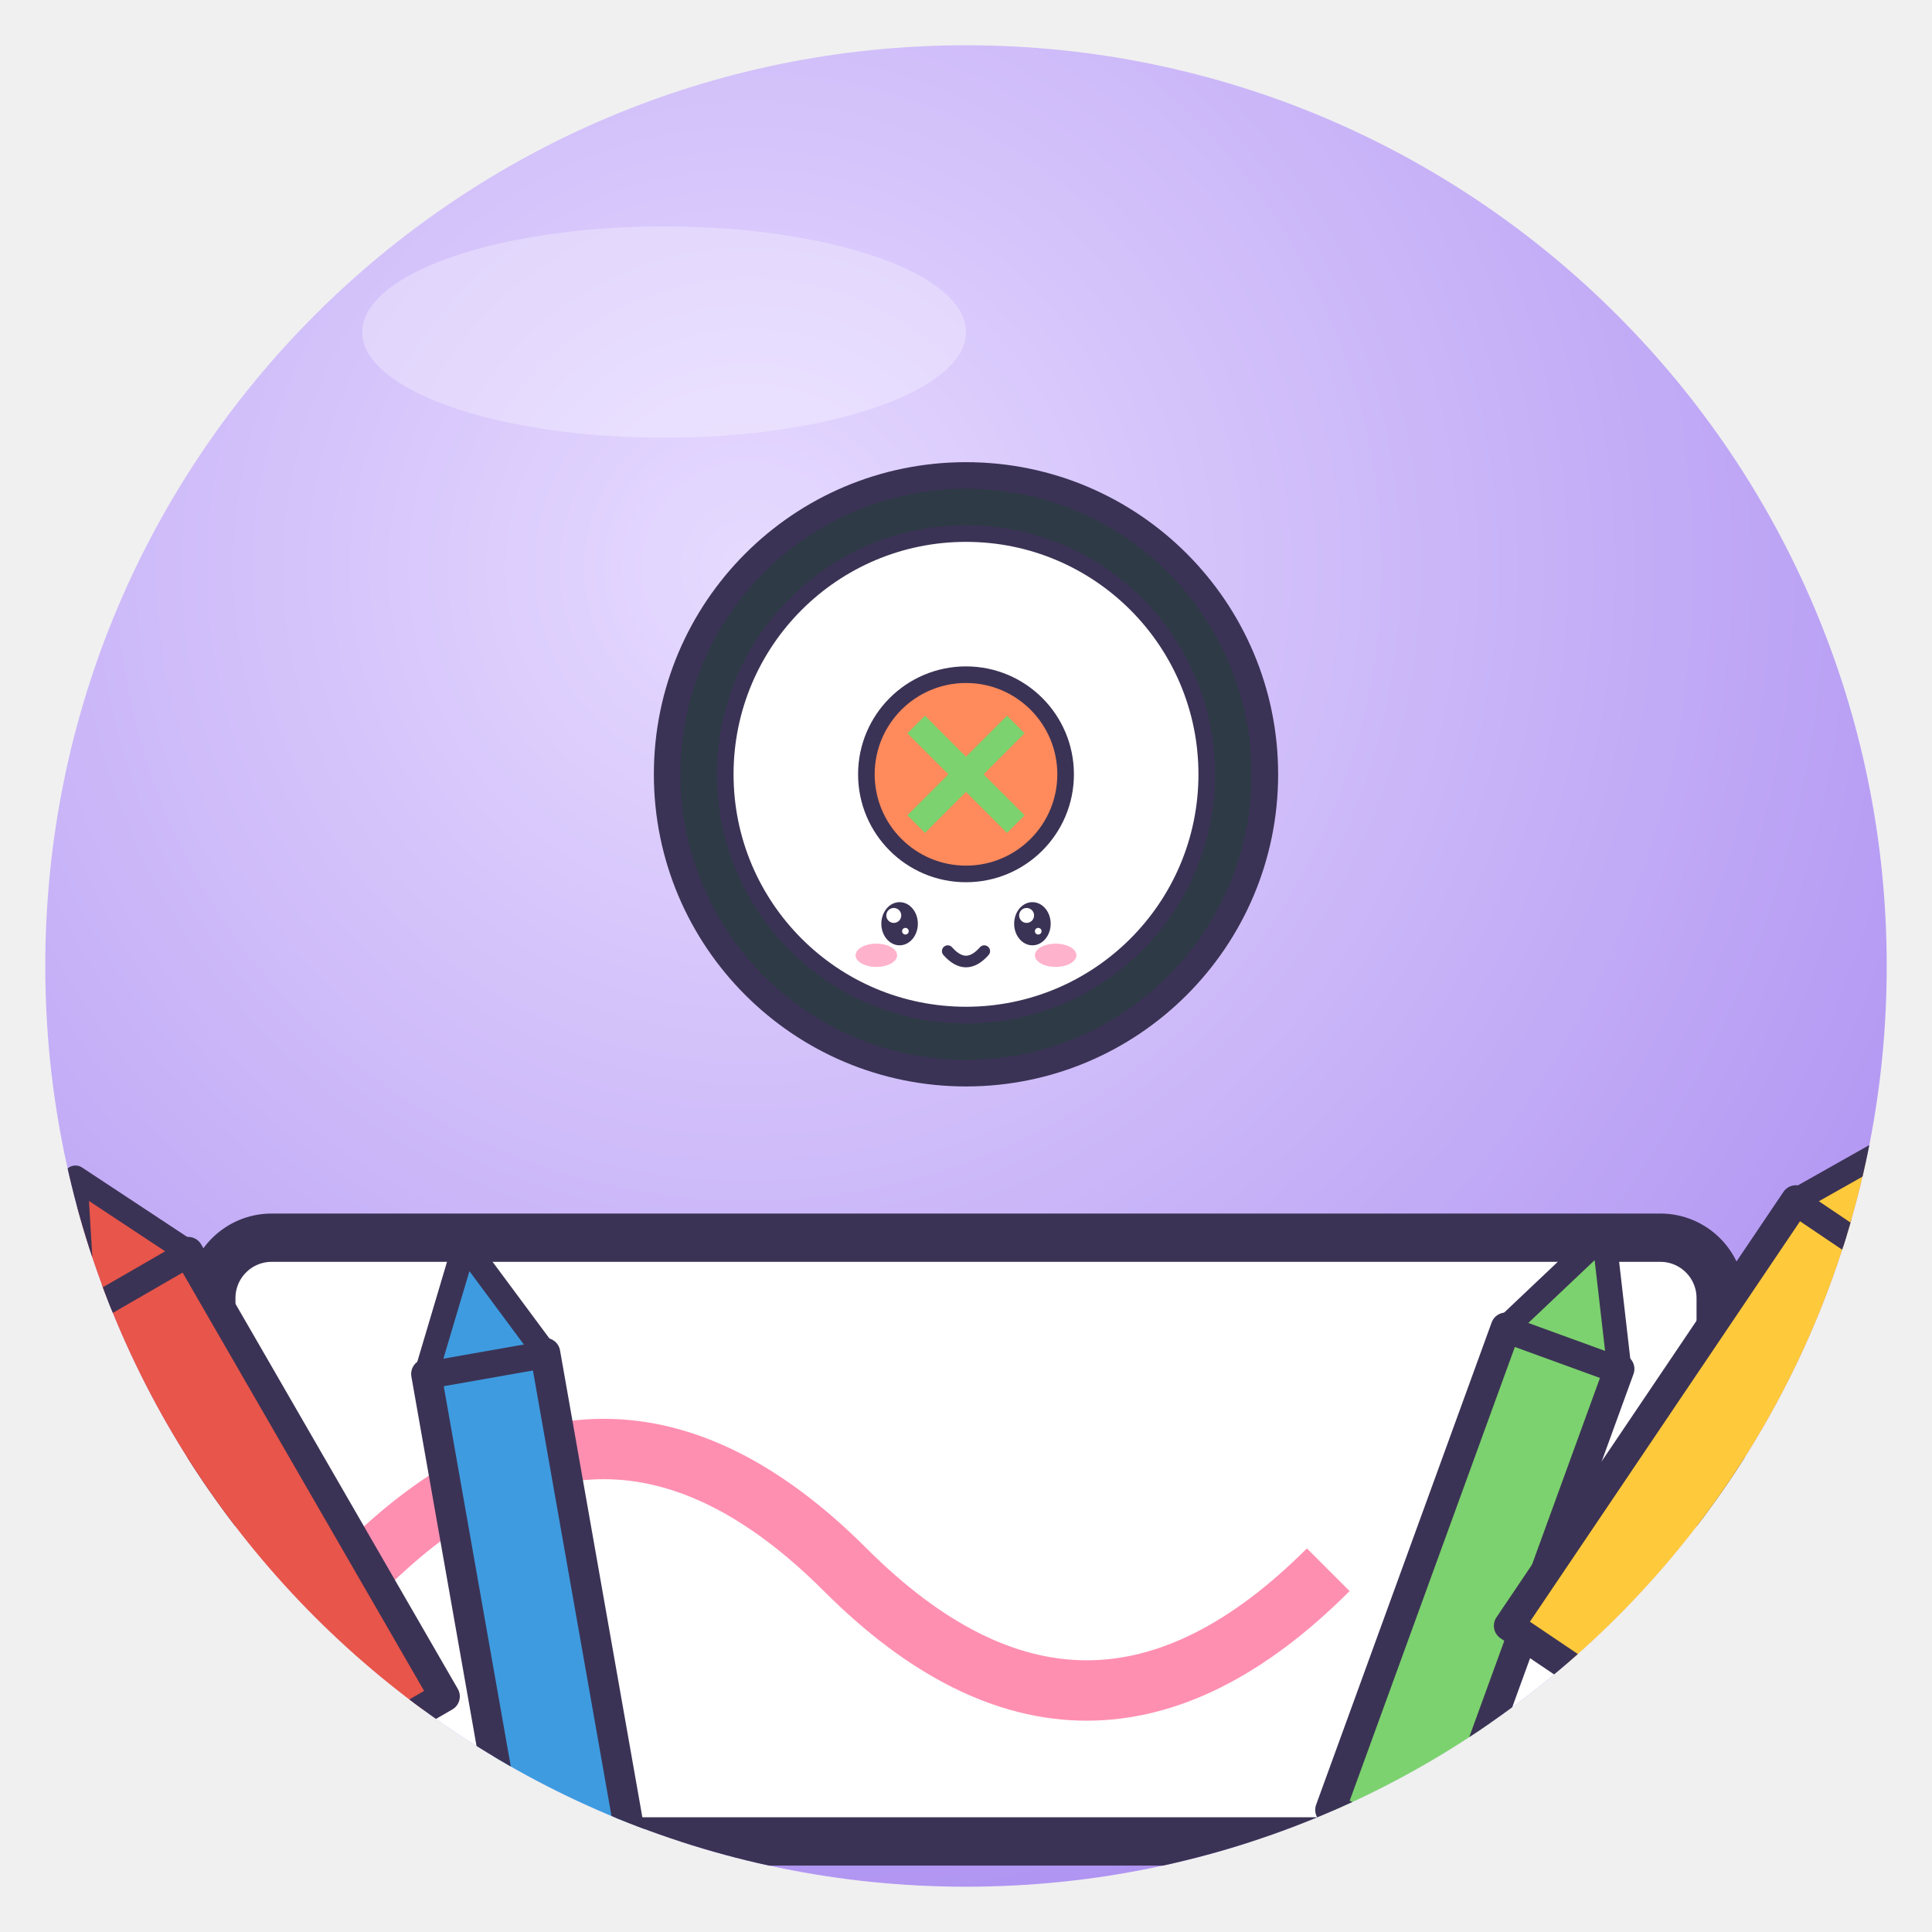
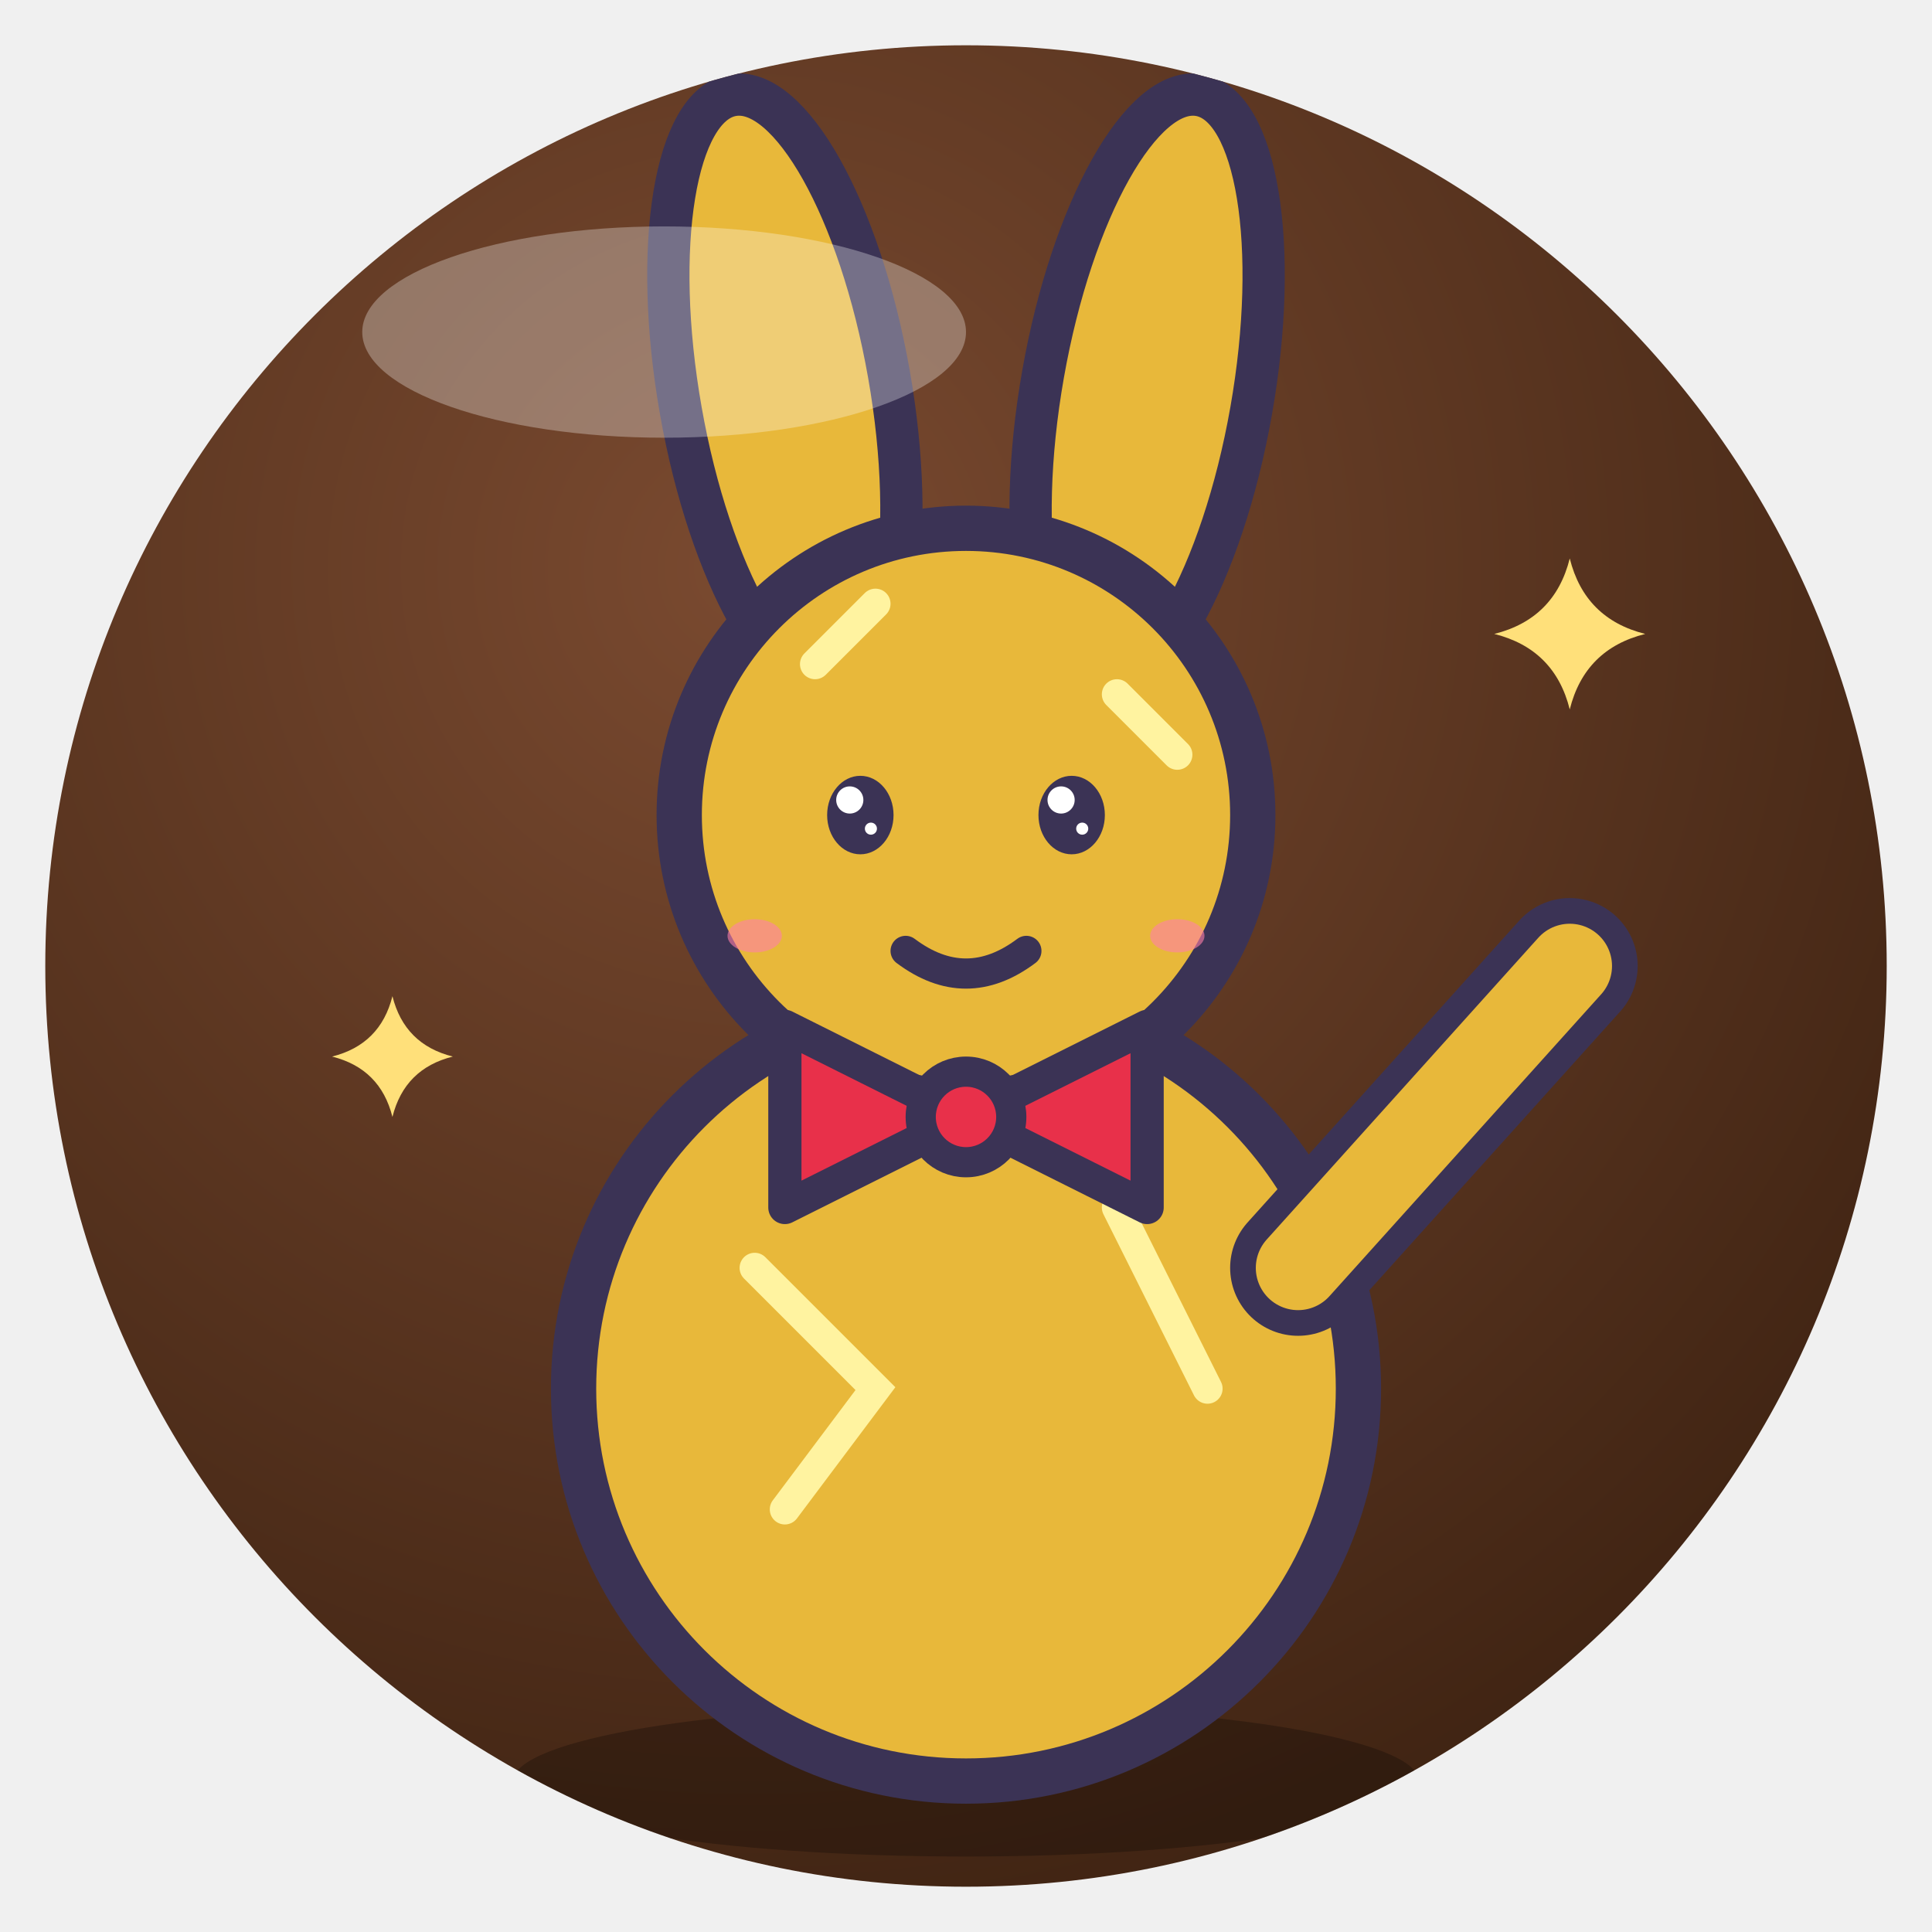
<svg xmlns="http://www.w3.org/2000/svg" viewBox="0 0 128 128" width="128" height="128">
  <defs>
    <radialGradient id="g" cx="38%" cy="28%" r="85%">
-       <stop offset="0" stop-color="#E6DAFF" />
-       <stop offset="1" stop-color="#A98BF0" />
+       <stop offset="0" stop-color="#7A4A30" />
+       <stop offset="1" stop-color="#3A2010" />
    </radialGradient>
    <clipPath id="c">
      <circle cx="64" cy="64" r="61" />
    </clipPath>
  </defs>
  <circle cx="64" cy="64" r="61" fill="url(#g)" />
  <g clip-path="url(#c)">
-     <rect x="14" y="82" width="100" height="40" rx="4" fill="#fff" stroke="#3B3355" stroke-width="3.2" stroke-linejoin="round" stroke-linecap="round" />
-     <path d="M24 104 Q40 88 56 104 T88 104" fill="none" stroke="#FF8FB1" stroke-width="4" />
-     <g transform="translate(64 48) rotate(0) scale(0.55 0.55) translate(-64 -64)">
-       <circle cx="64" cy="70" r="36" fill="#2E3A46" stroke="#3B3355" stroke-width="3.2" stroke-linejoin="round" stroke-linecap="round" />
-       <circle cx="64" cy="70" r="29" fill="#fff" stroke="#3B3355" stroke-linejoin="round" stroke-linecap="round" stroke-width="2" />
-       <circle cx="64" cy="70" r="12" fill="#FF8A5C" stroke="#3B3355" stroke-linejoin="round" stroke-linecap="round" stroke-width="2" />
-       <path d="M58 64 L70 76 M70 64 L58 76" stroke="#7CD26E" stroke-width="3" />
-       <ellipse cx="56" cy="88" rx="2.2" ry="2.6" fill="#3B3355" />
-       <circle cx="55.3" cy="87.0" r="0.9" fill="#fff" />
-       <circle cx="56.7" cy="88.9" r="0.4" fill="#fff" />
-       <ellipse cx="72" cy="88" rx="2.2" ry="2.6" fill="#3B3355" />
-       <circle cx="71.3" cy="87.0" r="0.9" fill="#fff" />
-       <circle cx="72.7" cy="88.9" r="0.4" fill="#fff" />
-       <ellipse cx="53.2" cy="91.8" rx="2.5" ry="1.4" fill="#FF7FA8" opacity=".6" />
-       <ellipse cx="74.8" cy="91.8" rx="2.5" ry="1.4" fill="#FF7FA8" opacity=".6" />
-       <path d="M61.8 91.3 Q64 93.8 66.2 91.3" fill="none" stroke="#3B3355" stroke-linejoin="round" stroke-linecap="round" stroke-width="1.4" />
-     </g>
-     <g transform="translate(20 104) rotate(-30)">
-       <rect x="-4" y="-22" width="8" height="34" fill="#E8554A" stroke="#3B3355" stroke-linejoin="round" stroke-linecap="round" stroke-width="2" />
-       <path d="M-4 -22 L0 -30 L4 -22Z" fill="#E8554A" stroke="#3B3355" stroke-linejoin="round" stroke-linecap="round" stroke-width="1.6" />
-     </g>
-     <g transform="translate(36 112) rotate(-10)">
-       <rect x="-4" y="-22" width="8" height="34" fill="#3E9BE0" stroke="#3B3355" stroke-linejoin="round" stroke-linecap="round" stroke-width="2" />
-       <path d="M-4 -22 L0 -30 L4 -22Z" fill="#3E9BE0" stroke="#3B3355" stroke-linejoin="round" stroke-linecap="round" stroke-width="1.6" />
-     </g>
-     <g transform="translate(96 110) rotate(20)">
-       <rect x="-4" y="-22" width="8" height="34" fill="#7CD26E" stroke="#3B3355" stroke-linejoin="round" stroke-linecap="round" stroke-width="2" />
-       <path d="M-4 -22 L0 -30 L4 -22Z" fill="#7CD26E" stroke="#3B3355" stroke-linejoin="round" stroke-linecap="round" stroke-width="1.6" />
-     </g>
-     <g transform="translate(110 100) rotate(34)">
-       <rect x="-4" y="-22" width="8" height="34" fill="#FFC93C" stroke="#3B3355" stroke-linejoin="round" stroke-linecap="round" stroke-width="2" />
-       <path d="M-4 -22 L0 -30 L4 -22Z" fill="#FFC93C" stroke="#3B3355" stroke-linejoin="round" stroke-linecap="round" stroke-width="1.6" />
-     </g>
+     <ellipse cx="64" cy="118" rx="30" ry="5" fill="#000" opacity=".25" />
+     <ellipse cx="52" cy="26" rx="7" ry="20" fill="#E8B83A" transform="rotate(-10 52 26)" stroke="#3B3355" stroke-linejoin="round" stroke-linecap="round" stroke-width="2.8" />
+     <ellipse cx="76" cy="26" rx="7" ry="20" fill="#E8B83A" transform="rotate(10 76 26)" stroke="#3B3355" stroke-linejoin="round" stroke-linecap="round" stroke-width="2.8" />
+     <ellipse cx="64" cy="92" rx="26" ry="26" fill="#E8B83A" stroke="#3B3355" stroke-linejoin="round" stroke-linecap="round" stroke-width="3" />
+     <circle cx="64" cy="54" r="19" fill="#E8B83A" stroke="#3B3355" stroke-linejoin="round" stroke-linecap="round" stroke-width="3" />
+     <path d="M50 84 L58 92 L52 100 M74 80 L80 92" fill="none" stroke="#FFF3A0" stroke-width="2" stroke-linecap="round" />
+     <path d="M54 44 L58 40 M74 46 L78 50" stroke="#FFF3A0" stroke-width="2" stroke-linecap="round" />
+     <ellipse cx="57" cy="54" rx="2.2" ry="2.6" fill="#3B3355" />
+     <circle cx="56.3" cy="53.0" r="0.9" fill="#fff" />
+     <circle cx="57.7" cy="54.9" r="0.4" fill="#fff" />
+     <ellipse cx="71" cy="54" rx="2.2" ry="2.6" fill="#3B3355" />
+     <circle cx="70.3" cy="53.0" r="0.9" fill="#fff" />
+     <circle cx="71.7" cy="54.9" r="0.4" fill="#fff" />
+     <path d="M60 63 Q64 66 68 63" fill="none" stroke="#3B3355" stroke-linejoin="round" stroke-linecap="round" stroke-width="2" />
+     <ellipse cx="50" cy="62" rx="1.8" ry="1.1" fill="#FF7FA8" opacity=".6" />
+     <ellipse cx="78" cy="62" rx="1.8" ry="1.1" fill="#FF7FA8" opacity=".6" />
+     <path d="M64 74 L52 68 L52 80Z M64 74 L76 68 L76 80Z" fill="#E8304A" stroke="#3B3355" stroke-linejoin="round" stroke-linecap="round" stroke-width="2.2" />
+     <circle cx="64" cy="74" r="3" fill="#E8304A" stroke="#3B3355" stroke-linejoin="round" stroke-linecap="round" stroke-width="2" />
+     <path d="M86 84 L104 64" fill="none" stroke="#3B3355" stroke-linejoin="round" stroke-linecap="round" stroke-width="9" />
+     <path d="M86 84 L104 64" fill="none" stroke="#E8B83A" stroke-width="5.6" stroke-linecap="round" />
+     <path d="M104 37 Q105.0 41.0 109 42 Q105.0 43.0 104 47 Q103.0 43.0 99 42 Q103.0 41.0 104 37Z" fill="#FFE07A" />
+     <path d="M26 66 Q26.8 69.2 30 70 Q26.8 70.8 26 74 Q25.2 70.8 22 70 Q25.2 69.2 26 66Z" fill="#FFE07A" />
  </g>
  <ellipse cx="44" cy="22" rx="20" ry="7" fill="#fff" opacity=".3" />
</svg>
